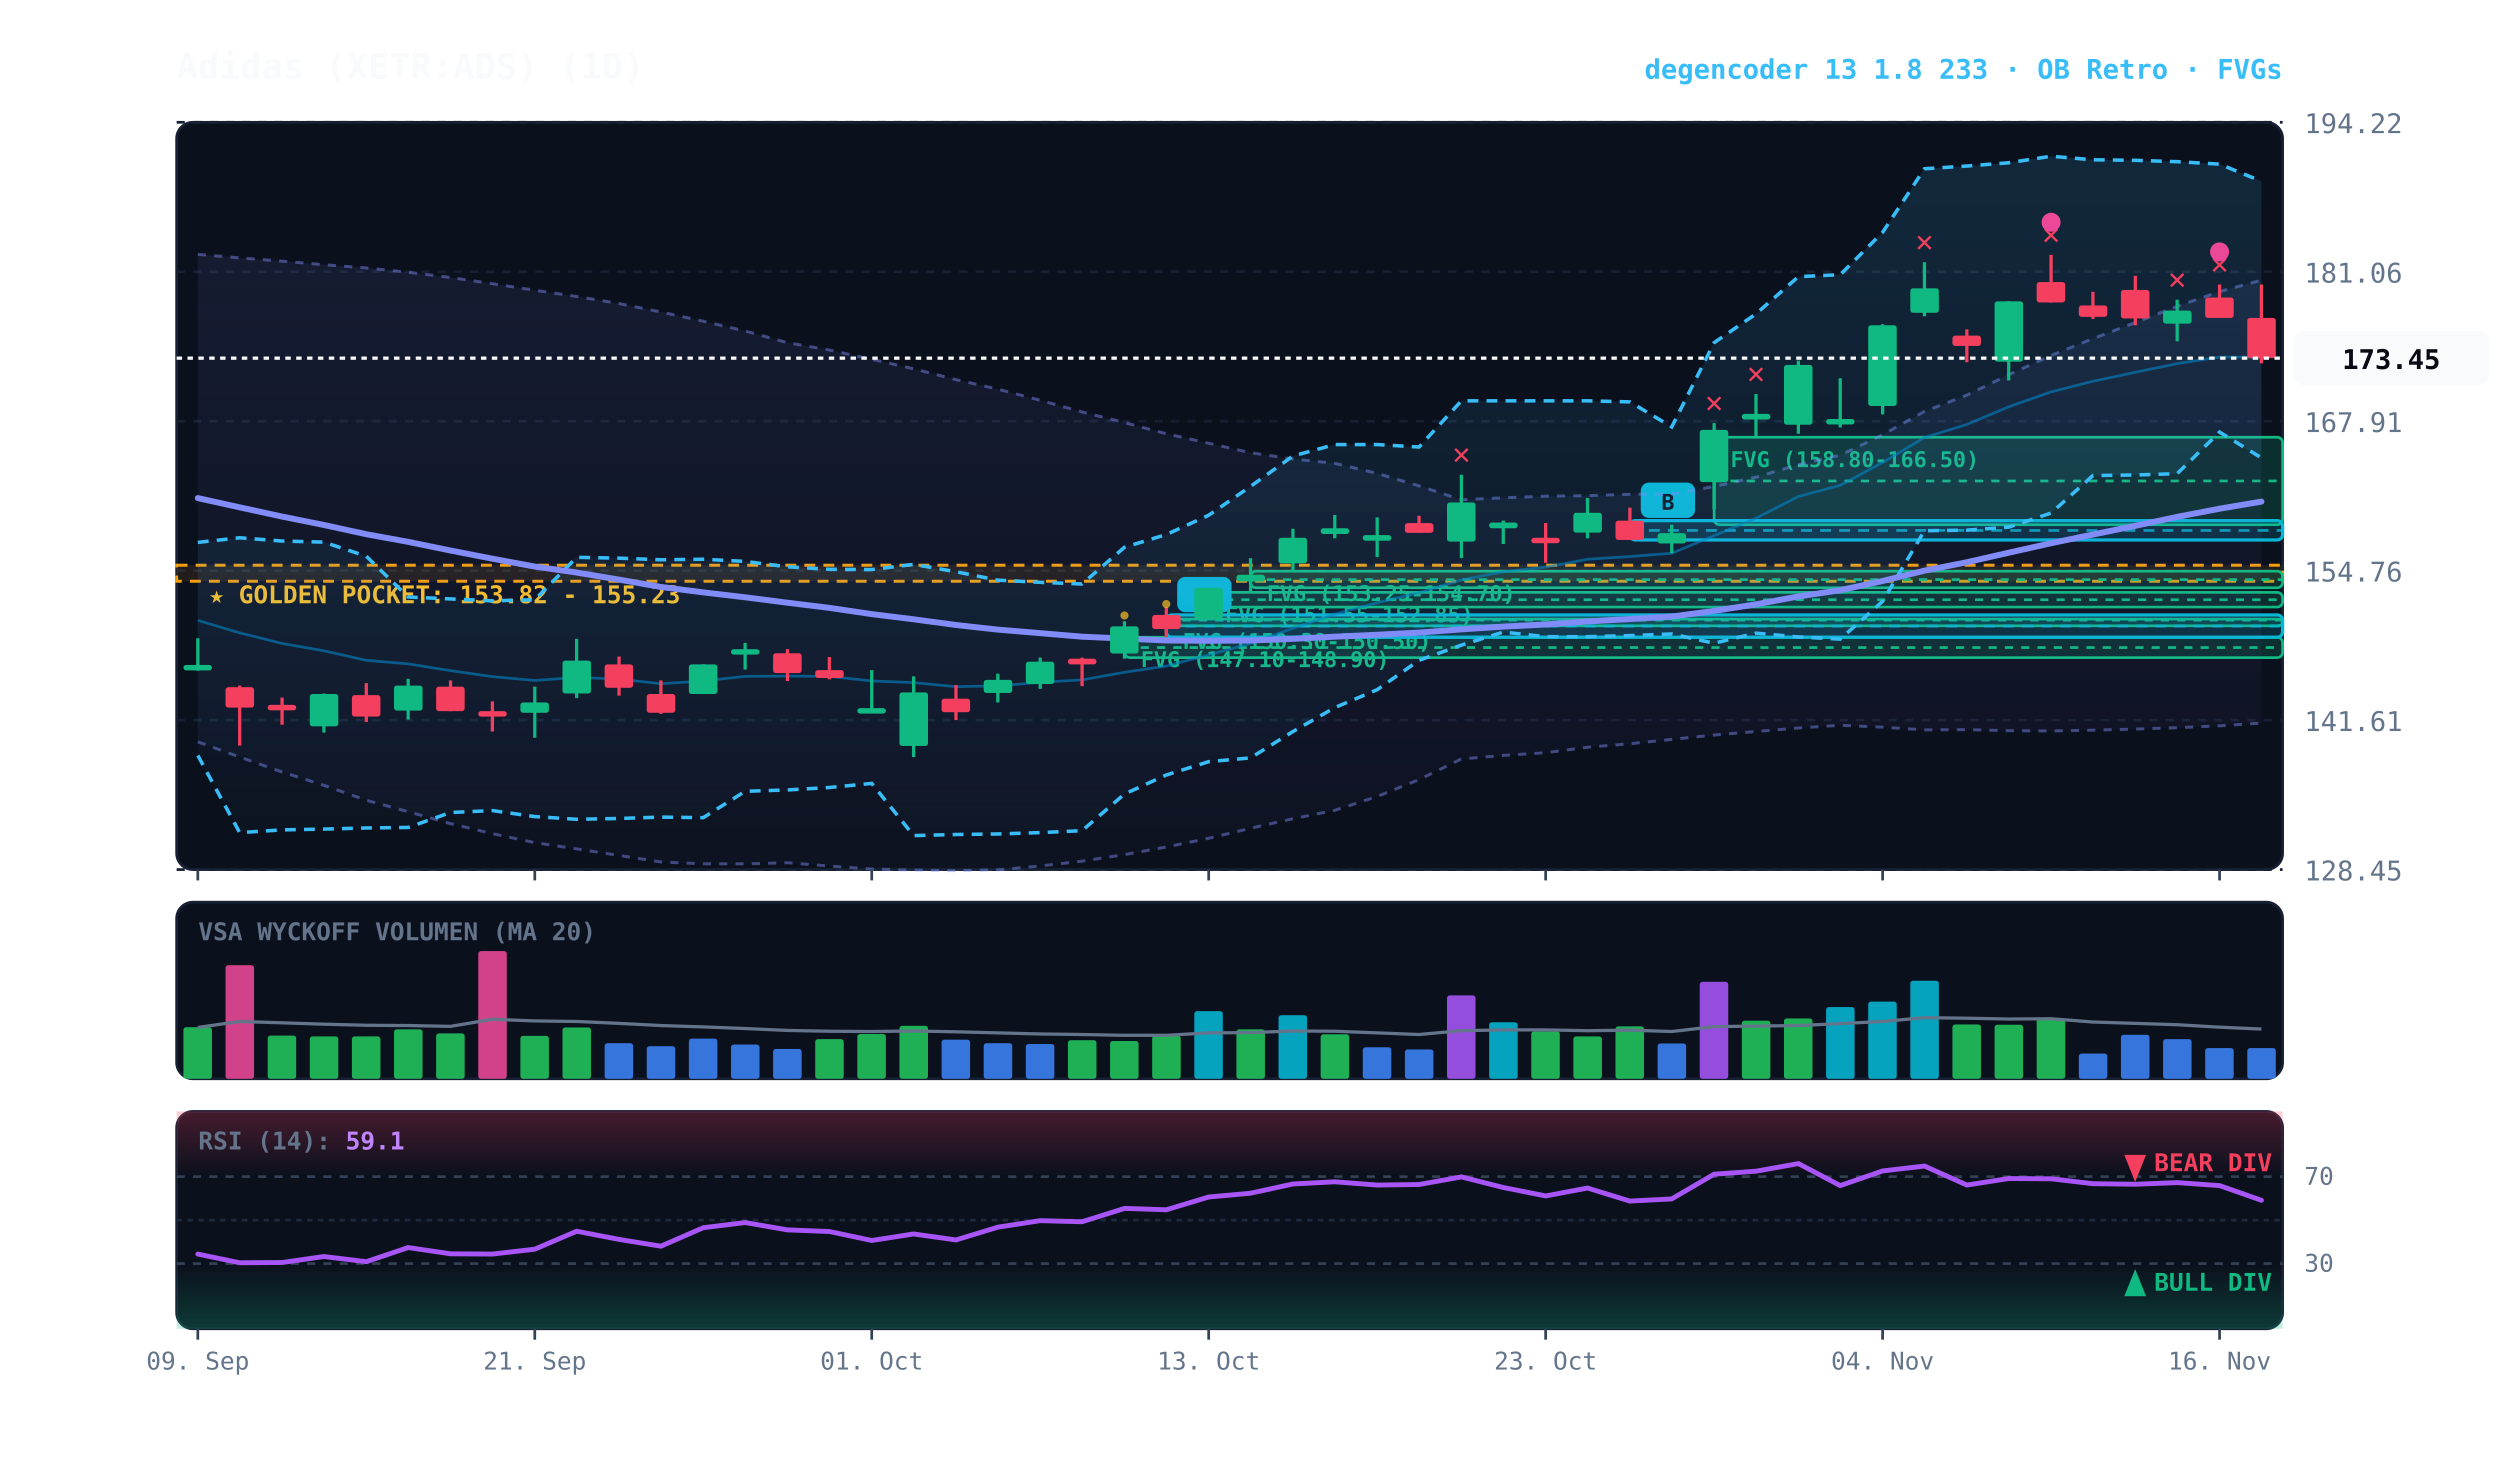
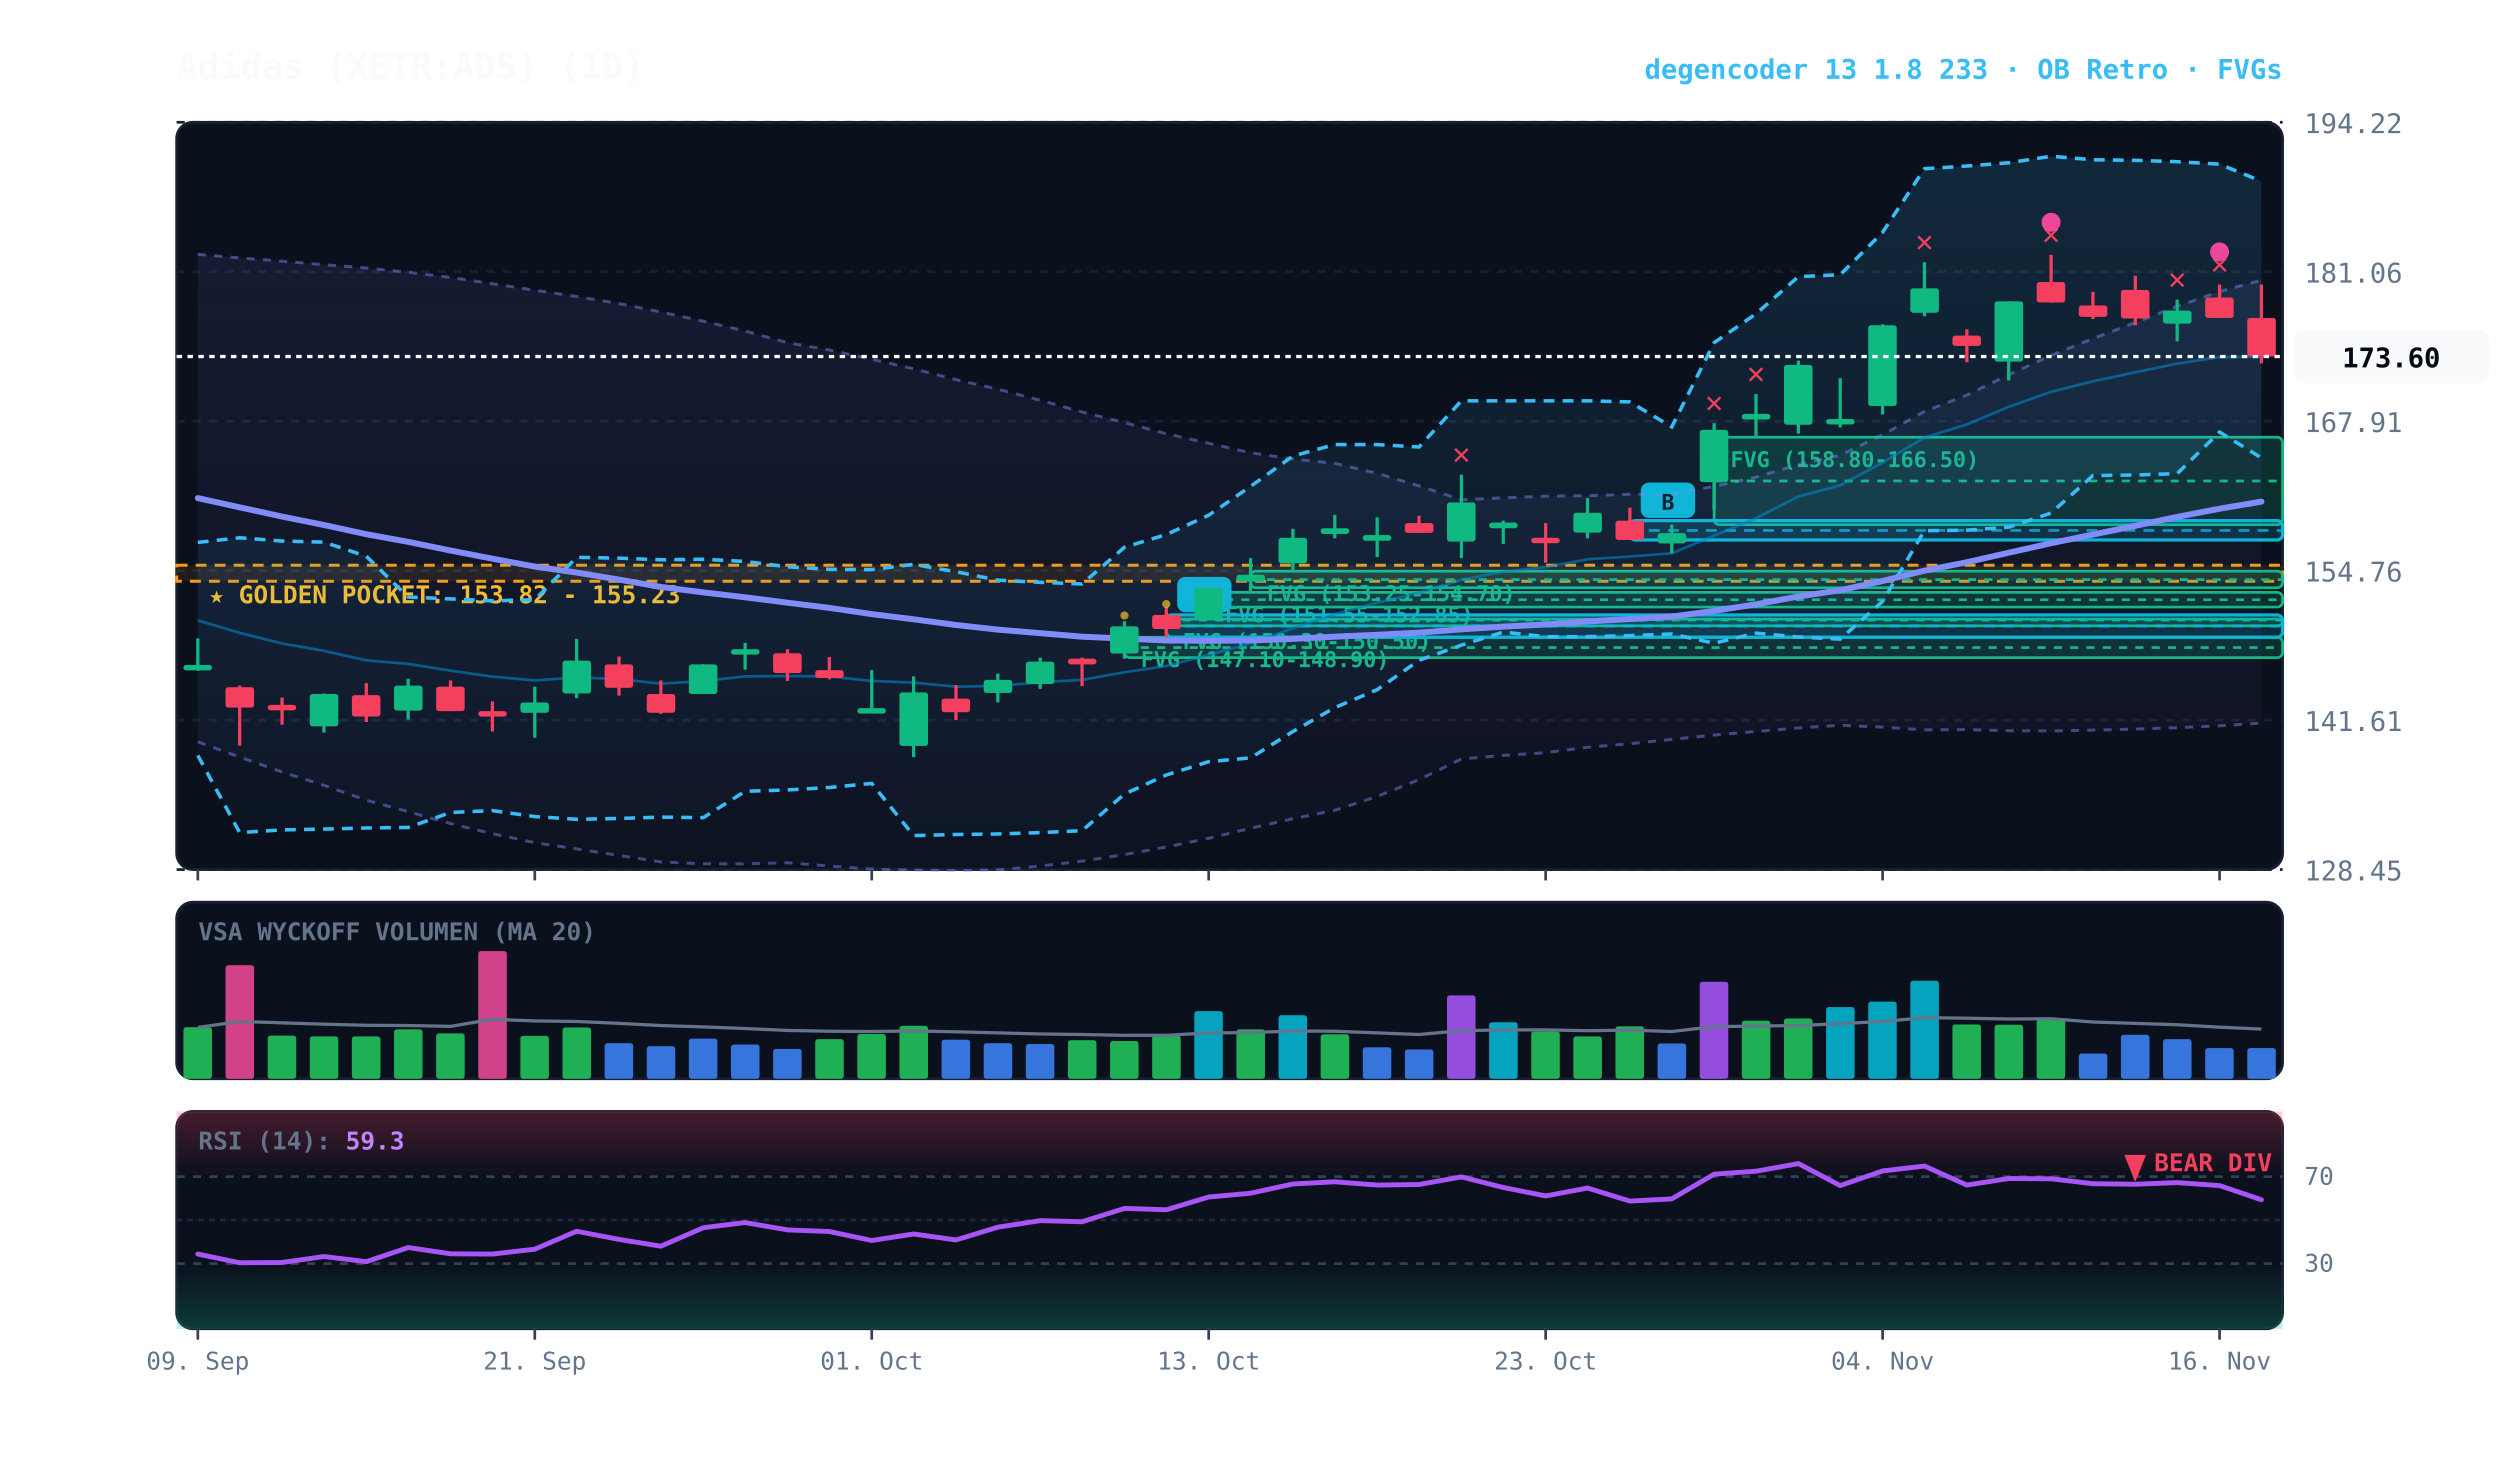
<svg xmlns="http://www.w3.org/2000/svg" viewBox="0 0 920 540" width="100%" height="100%" style="background:#070a13; font-family:'JetBrains Mono', monospace;">
  <defs>
    <linearGradient id="cloud-grad" x1="0%" y1="0%" x2="0%" y2="100%">
      <stop offset="0%" stop-color="#38bdf8" stop-opacity="0.14" />
      <stop offset="100%" stop-color="#38bdf8" stop-opacity="0.02" />
    </linearGradient>
    <linearGradient id="rfe-cloud" x1="0%" y1="0%" x2="0%" y2="100%">
      <stop offset="0%" stop-color="#818cf8" stop-opacity="0.09" />
      <stop offset="100%" stop-color="#818cf8" stop-opacity="0.02" />
    </linearGradient>
    <linearGradient id="rsi-overbought" x1="0%" y1="0%" x2="0%" y2="100%">
      <stop offset="0%" stop-color="#f43f5e" stop-opacity="0.25" />
      <stop offset="100%" stop-color="#f43f5e" stop-opacity="0.0" />
    </linearGradient>
    <linearGradient id="rsi-oversold" x1="0%" y1="0%" x2="0%" y2="100%">
      <stop offset="0%" stop-color="#10b981" stop-opacity="0.0" />
      <stop offset="100%" stop-color="#10b981" stop-opacity="0.25" />
    </linearGradient>
  </defs>
  <rect x="65" y="45" width="775" height="275" fill="#0b101d" rx="6" stroke="#172033" stroke-width="1" />
  <rect x="65" y="332" width="775" height="65" fill="#0b101d" rx="6" stroke="#172033" stroke-width="1" />
  <rect x="65" y="409" width="775" height="80" fill="#0b101d" rx="6" stroke="#172033" stroke-width="1" />
  <line x1="65" y1="320.0" x2="840" y2="320.0" stroke="#172033" stroke-dasharray="3,3" stroke-width="1" />
  <text x="848" y="324.0" fill="#64748b" font-size="10" text-anchor="start">128.45</text>
  <line x1="65" y1="265.0" x2="840" y2="265.0" stroke="#172033" stroke-dasharray="3,3" stroke-width="1" />
  <text x="848" y="269.0" fill="#64748b" font-size="10" text-anchor="start">141.61</text>
  <line x1="65" y1="210.0" x2="840" y2="210.0" stroke="#172033" stroke-dasharray="3,3" stroke-width="1" />
  <text x="848" y="214.0" fill="#64748b" font-size="10" text-anchor="start">154.76</text>
  <line x1="65" y1="155.0" x2="840" y2="155.0" stroke="#172033" stroke-dasharray="3,3" stroke-width="1" />
  <text x="848" y="159.0" fill="#64748b" font-size="10" text-anchor="start">167.91</text>
  <line x1="65" y1="100.0" x2="840" y2="100.0" stroke="#172033" stroke-dasharray="3,3" stroke-width="1" />
  <text x="848" y="104.0" fill="#64748b" font-size="10" text-anchor="start">181.06</text>
  <line x1="65" y1="45.0" x2="840" y2="45.0" stroke="#172033" stroke-dasharray="3,3" stroke-width="1" />
  <text x="848" y="49.0" fill="#64748b" font-size="10" text-anchor="start">194.22</text>
  <rect x="65" y="208.0" width="775" height="5.9" fill="rgba(245, 158, 11, 0.10)" stroke="#f59e0b" stroke-dasharray="4,3" stroke-width="1.1" />
  <text x="77" y="222.0" fill="#fbbf24" font-size="9" font-weight="bold">★ GOLDEN POCKET: 153.82 - 155.23</text>
  <rect x="630.8" y="160.9" width="209.2" height="32.2" fill="rgba(16, 185, 129, 0.18)" stroke="#10b981" stroke-width="1" rx="2" />
  <line x1="630.8" y1="177.0" x2="840" y2="177.0" stroke="#10b981" stroke-dasharray="3,3" stroke-width="1" />
  <text x="636.8" y="171.9" fill="#10b981" font-size="8" font-weight="bold">FVG (158.80-166.50)</text>
  <rect x="460.2" y="210.2" width="379.8" height="6.1" fill="rgba(16, 185, 129, 0.18)" stroke="#10b981" stroke-width="1" rx="2" />
  <line x1="460.2" y1="213.3" x2="840" y2="213.3" stroke="#10b981" stroke-dasharray="3,3" stroke-width="1" />
  <text x="466.2" y="221.2" fill="#10b981" font-size="8" font-weight="bold">FVG (153.25-154.70)</text>
  <rect x="444.8" y="218.0" width="395.2" height="5.4" fill="rgba(16, 185, 129, 0.18)" stroke="#10b981" stroke-width="1" rx="2" />
  <line x1="444.8" y1="220.7" x2="840" y2="220.7" stroke="#10b981" stroke-dasharray="3,3" stroke-width="1" />
  <text x="450.8" y="229.0" fill="#10b981" font-size="8" font-weight="bold">FVG (151.55-152.85)</text>
  <rect x="429.2" y="227.8" width="410.8" height="2.5" fill="rgba(16, 185, 129, 0.18)" stroke="#10b981" stroke-width="1" rx="2" />
  <line x1="429.2" y1="228.2" x2="840" y2="228.2" stroke="#10b981" stroke-dasharray="3,3" stroke-width="1" />
  <text x="435.2" y="238.8" fill="#10b981" font-size="8" font-weight="bold">FVG (150.30-150.50)</text>
  <rect x="413.8" y="234.5" width="426.2" height="7.5" fill="rgba(16, 185, 129, 0.18)" stroke="#10b981" stroke-width="1" rx="2" />
  <line x1="413.8" y1="238.3" x2="840" y2="238.3" stroke="#10b981" stroke-dasharray="3,3" stroke-width="1" />
  <text x="419.8" y="245.5" fill="#10b981" font-size="8" font-weight="bold">FVG (147.10-148.90)</text>
  <rect x="599.8" y="191.6" width="240.2" height="7.1" fill="rgba(6, 182, 212, 0.18)" stroke="#06b6d4" stroke-width="1.2" rx="2" />
  <line x1="599.8" y1="195.2" x2="840" y2="195.2" stroke="#06b6d4" stroke-dasharray="4,3" stroke-width="1.0" opacity="0.8" />
  <rect x="603.8" y="177.6" width="20" height="13" fill="#06b6d4" rx="3" />
  <text x="613.8" y="187.6" fill="#070a13" font-size="8" font-weight="bold" text-anchor="middle">B</text>
  <rect x="429.2" y="226.3" width="410.8" height="8.2" fill="rgba(6, 182, 212, 0.18)" stroke="#06b6d4" stroke-width="1.2" rx="2" />
  <line x1="429.2" y1="230.4" x2="840" y2="230.4" stroke="#06b6d4" stroke-dasharray="4,3" stroke-width="1.0" opacity="0.8" />
  <rect x="433.2" y="212.3" width="20" height="13" fill="#06b6d4" rx="3" />
  <text x="443.2" y="222.3" fill="#070a13" font-size="8" font-weight="bold" text-anchor="middle">B</text>
  <polygon points="72.8,93.6 88.2,94.9 103.8,96.1 119.2,97.4 134.8,98.6 150.2,100.2 165.8,102.1 181.2,104.4 196.8,106.8 212.2,109.1 227.8,111.7 243.2,114.8 258.8,118.2 274.2,121.8 289.8,126.1 305.2,128.8 320.8,132.2 336.2,135.7 351.8,139.7 367.2,143.2 382.8,147.3 398.2,151.6 413.8,155.5 429.2,159.6 444.8,163.1 460.2,166.6 475.8,168.9 491.2,170.5 506.8,174.2 522.2,178.8 537.8,183.9 553.2,183.2 568.8,182.6 584.2,182.4 599.8,181.9 615.2,181.8 630.8,179.0 646.2,175.6 661.8,171.0 677.2,167.5 692.8,160.0 708.2,151.4 723.8,145.4 739.2,137.9 754.8,130.8 770.2,124.6 785.8,118.7 801.2,112.7 816.8,107.3 832.2,103.1 832.2,266.1 816.8,267.1 801.2,267.8 785.8,268.3 770.2,268.7 754.8,269.0 739.2,268.9 723.8,268.5 708.2,268.6 692.8,267.6 677.2,266.9 661.8,267.9 646.2,269.2 630.8,270.5 615.2,272.1 599.8,273.7 584.2,275.0 568.8,277.0 553.2,278.0 537.8,279.3 522.2,286.9 506.8,293.1 491.2,298.2 475.8,301.3 460.2,304.8 444.8,308.5 429.2,311.7 413.8,314.5 398.2,316.9 382.8,318.7 367.2,320.1 351.8,320.4 336.2,320.2 320.8,319.8 305.2,318.7 289.8,317.5 274.2,317.9 258.8,317.9 243.2,317.2 227.8,314.8 212.2,312.4 196.8,310.1 181.2,306.8 165.8,303.1 150.2,298.7 134.8,294.5 119.2,289.0 103.8,284.1 88.2,278.6 72.8,273.0" fill="url(#rfe-cloud)" />
  <polyline points="72.8,93.6 88.2,94.9 103.8,96.1 119.2,97.4 134.8,98.6 150.2,100.2 165.8,102.1 181.2,104.4 196.8,106.8 212.2,109.1 227.8,111.7 243.2,114.8 258.8,118.2 274.2,121.8 289.8,126.1 305.2,128.8 320.8,132.2 336.2,135.7 351.8,139.7 367.2,143.2 382.8,147.3 398.2,151.6 413.8,155.5 429.2,159.6 444.8,163.1 460.2,166.6 475.8,168.9 491.2,170.5 506.8,174.2 522.2,178.8 537.8,183.9 553.2,183.2 568.8,182.6 584.2,182.4 599.8,181.9 615.2,181.8 630.8,179.0 646.2,175.6 661.8,171.0 677.2,167.5 692.8,160.0 708.2,151.4 723.8,145.4 739.2,137.9 754.8,130.8 770.2,124.6 785.8,118.7 801.2,112.7 816.8,107.3 832.2,103.1" fill="none" stroke="#818cf8" stroke-width="1.1" stroke-opacity="0.45" stroke-dasharray="3,3" />
  <polyline points="72.8,273.0 88.2,278.6 103.8,284.1 119.2,289.0 134.8,294.5 150.2,298.7 165.8,303.1 181.2,306.8 196.8,310.1 212.2,312.4 227.8,314.8 243.2,317.2 258.8,317.9 274.2,317.9 289.8,317.5 305.2,318.7 320.8,319.8 336.2,320.2 351.8,320.4 367.2,320.1 382.8,318.7 398.2,316.9 413.8,314.5 429.2,311.7 444.8,308.5 460.2,304.8 475.8,301.3 491.2,298.2 506.8,293.1 522.2,286.9 537.8,279.3 553.2,278.0 568.8,277.0 584.2,275.0 599.8,273.7 615.2,272.1 630.8,270.5 646.2,269.2 661.8,267.9 677.2,266.9 692.8,267.6 708.2,268.6 723.8,268.5 739.2,268.9 754.8,269.0 770.2,268.7 785.8,268.3 801.2,267.8 816.8,267.1 832.2,266.1" fill="none" stroke="#818cf8" stroke-width="1.1" stroke-opacity="0.45" stroke-dasharray="3,3" />
  <polygon points="72.8,199.6 88.2,197.9 103.8,199.1 119.2,199.5 134.8,204.7 150.2,219.7 165.8,220.4 181.2,221.1 196.8,220.7 212.2,205.1 227.8,205.4 243.2,206.0 258.8,205.8 274.2,206.6 289.8,208.6 305.2,209.5 320.8,209.6 336.2,207.7 351.8,210.4 367.2,213.5 382.8,214.3 398.2,214.9 413.8,201.4 429.2,196.7 444.8,189.6 460.2,179.0 475.8,167.8 491.2,163.6 506.8,163.6 522.2,164.5 537.8,147.5 553.2,147.5 568.8,147.5 584.2,147.5 599.8,147.9 615.2,157.1 630.8,126.1 646.2,115.5 661.8,101.8 677.2,101.1 692.8,85.5 708.2,62.1 723.8,61.1 739.2,59.9 754.8,57.5 770.2,58.8 785.8,59.0 801.2,59.5 816.8,60.4 832.2,66.7 832.2,168.5 816.8,159.0 801.2,174.3 785.8,174.8 770.2,175.0 754.8,188.8 739.2,194.0 723.8,195.1 708.2,195.3 692.8,221.3 677.2,235.2 661.8,234.4 646.2,233.0 630.8,236.7 615.2,233.3 599.8,233.9 584.2,234.3 568.8,234.3 553.2,232.6 537.8,237.4 522.2,243.0 506.8,253.8 491.2,260.4 475.8,269.2 460.2,278.9 444.8,280.3 429.2,285.2 413.8,292.2 398.2,305.7 382.8,306.4 367.2,306.9 351.8,307.1 336.2,307.5 320.8,288.3 305.2,289.8 289.8,290.7 274.2,291.2 258.8,300.9 243.2,300.7 227.8,301.2 212.2,301.5 196.8,300.5 181.2,298.3 165.8,299.0 150.2,304.5 134.8,304.7 119.2,305.1 103.8,305.4 88.2,306.4 72.8,278.0" fill="url(#cloud-grad)" />
  <polyline points="72.8,199.6 88.2,197.9 103.8,199.1 119.2,199.5 134.8,204.7 150.2,219.7 165.8,220.4 181.2,221.1 196.8,220.7 212.2,205.1 227.8,205.4 243.2,206.0 258.8,205.8 274.2,206.6 289.8,208.6 305.2,209.5 320.8,209.6 336.2,207.7 351.8,210.4 367.2,213.5 382.8,214.3 398.2,214.9 413.8,201.4 429.2,196.7 444.8,189.6 460.2,179.0 475.8,167.8 491.2,163.6 506.8,163.6 522.2,164.5 537.8,147.5 553.2,147.5 568.8,147.5 584.2,147.5 599.8,147.9 615.2,157.1 630.8,126.1 646.2,115.5 661.8,101.8 677.2,101.1 692.8,85.5 708.2,62.1 723.8,61.1 739.2,59.9 754.8,57.5 770.2,58.8 785.8,59.0 801.2,59.5 816.8,60.4 832.2,66.7" fill="none" stroke="#38bdf8" stroke-width="1.3" stroke-dasharray="4,3" />
  <polyline points="72.8,278.0 88.2,306.4 103.8,305.4 119.2,305.1 134.8,304.7 150.2,304.5 165.8,299.0 181.2,298.3 196.8,300.5 212.2,301.5 227.8,301.2 243.2,300.7 258.8,300.9 274.2,291.2 289.8,290.7 305.2,289.8 320.8,288.3 336.2,307.5 351.8,307.1 367.2,306.9 382.8,306.4 398.2,305.7 413.8,292.2 429.2,285.2 444.8,280.3 460.2,278.9 475.8,269.2 491.2,260.4 506.8,253.8 522.2,243.0 537.8,237.4 553.2,232.6 568.8,234.3 584.2,234.3 599.8,233.9 615.2,233.3 630.8,236.7 646.2,233.0 661.8,234.4 677.2,235.2 692.8,221.3 708.2,195.3 723.8,195.1 739.2,194.0 754.8,188.8 770.2,175.0 785.8,174.8 801.2,174.3 816.8,159.0 832.2,168.5" fill="none" stroke="#38bdf8" stroke-width="1.3" stroke-dasharray="4,3" />
-   <polyline points="72.8,228.3 88.2,232.9 103.8,236.8 119.2,239.5 134.8,243.0 150.2,244.3 165.8,246.8 181.2,249.0 196.8,250.4 212.2,249.3 227.8,249.9 243.2,251.6 258.8,250.6 274.2,248.9 289.8,248.8 305.2,248.9 320.8,250.6 336.2,251.2 351.8,252.7 367.2,252.4 382.8,251.1 398.2,250.2 413.8,247.4 429.2,245.1 444.8,241.0 460.2,236.8 475.8,231.2 491.2,226.0 506.8,221.8 522.2,218.1 537.8,213.4 553.2,210.4 568.8,208.7 584.2,205.8 599.8,204.8 615.2,203.6 630.8,197.1 646.2,190.7 661.8,182.7 677.2,178.6 692.8,170.2 708.2,161.0 723.8,156.2 739.2,149.7 754.8,144.2 770.2,140.3 785.8,137.0 801.2,133.8 816.8,131.4 832.2,131.4" fill="none" stroke="#0284c7" stroke-width="1.0" stroke-opacity="0.6" />
+   <polyline points="72.8,228.3 88.2,232.9 103.8,236.8 119.2,239.5 134.8,243.0 150.2,244.3 165.8,246.8 181.2,249.0 196.8,250.4 212.2,249.3 227.8,249.9 243.2,251.6 258.8,250.6 274.2,248.9 289.8,248.8 305.2,248.9 320.8,250.6 336.2,251.2 351.8,252.7 367.2,252.4 382.8,251.1 398.2,250.2 413.8,247.4 429.2,245.1 444.8,241.0 460.2,236.8 475.8,231.2 491.2,226.0 506.8,221.8 522.2,218.1 537.8,213.4 553.2,210.4 568.8,208.7 584.2,205.8 599.8,204.8 615.2,203.6 630.8,197.1 646.2,190.7 661.8,182.7 677.2,178.6 692.8,170.2 708.2,161.0 723.8,156.2 739.2,149.7 754.8,144.2 770.2,140.3 785.8,137.0 801.2,133.8 816.8,131.4 832.2,131.3" fill="none" stroke="#0284c7" stroke-width="1.0" stroke-opacity="0.6" />
  <polyline points="72.8,183.3 88.2,186.7 103.8,190.1 119.2,193.2 134.8,196.6 150.2,199.4 165.8,202.6 181.2,205.6 196.8,208.5 212.2,210.7 227.8,213.3 243.2,216.0 258.8,218.0 274.2,219.8 289.8,221.8 305.2,223.7 320.8,226.0 336.2,227.9 351.8,230.0 367.2,231.7 382.8,233.0 398.2,234.3 413.8,235.0 429.2,235.7 444.8,235.8 460.2,235.7 475.8,235.1 491.2,234.3 506.8,233.6 522.2,232.8 537.8,231.6 553.2,230.6 568.8,229.8 584.2,228.7 599.8,227.8 615.2,226.9 630.8,224.8 646.2,222.4 661.8,219.5 677.2,217.2 692.8,213.8 708.2,210.0 723.8,206.9 739.2,203.4 754.8,199.9 770.2,196.7 785.8,193.5 801.2,190.2 816.8,187.2 832.2,184.6" fill="none" stroke="#818cf8" stroke-width="2.2" stroke-linecap="round" />
  <line x1="72.8" y1="234.9" x2="72.8" y2="246.8" stroke="#10b981" stroke-width="1.2" />
  <rect x="67.5" y="244.7" width="10.5" height="2.0" fill="#10b981" rx="1" />
  <line x1="88.2" y1="252.3" x2="88.2" y2="274.4" stroke="#f43f5e" stroke-width="1.2" />
  <rect x="83.0" y="252.9" width="10.5" height="7.5" fill="#f43f5e" rx="1" />
  <line x1="103.8" y1="256.7" x2="103.8" y2="266.7" stroke="#f43f5e" stroke-width="1.2" />
  <rect x="98.5" y="259.4" width="10.5" height="2.0" fill="#f43f5e" rx="1" />
  <line x1="119.2" y1="255.2" x2="119.2" y2="269.6" stroke="#10b981" stroke-width="1.2" />
  <rect x="114.0" y="255.4" width="10.5" height="11.9" fill="#10b981" rx="1" />
  <line x1="134.8" y1="251.4" x2="134.8" y2="265.7" stroke="#f43f5e" stroke-width="1.2" />
  <rect x="129.5" y="255.8" width="10.5" height="7.9" fill="#f43f5e" rx="1" />
  <line x1="150.2" y1="249.8" x2="150.2" y2="264.8" stroke="#10b981" stroke-width="1.2" />
  <rect x="145.0" y="252.3" width="10.5" height="9.2" fill="#10b981" rx="1" />
  <line x1="165.8" y1="250.4" x2="165.8" y2="261.7" stroke="#f43f5e" stroke-width="1.2" />
  <rect x="160.5" y="252.7" width="10.5" height="9.0" fill="#f43f5e" rx="1" />
  <line x1="181.2" y1="258.1" x2="181.2" y2="269.2" stroke="#f43f5e" stroke-width="1.2" />
  <rect x="176.0" y="261.7" width="10.5" height="2.0" fill="#f43f5e" rx="1" />
  <line x1="196.8" y1="252.7" x2="196.8" y2="271.5" stroke="#10b981" stroke-width="1.2" />
  <rect x="191.5" y="258.5" width="10.5" height="3.8" fill="#10b981" rx="1" />
  <line x1="212.2" y1="235.1" x2="212.2" y2="256.9" stroke="#10b981" stroke-width="1.2" />
  <rect x="207.0" y="243.1" width="10.5" height="12.1" fill="#10b981" rx="1" />
  <line x1="227.8" y1="241.6" x2="227.8" y2="256.0" stroke="#f43f5e" stroke-width="1.2" />
  <rect x="222.5" y="244.5" width="10.5" height="8.6" fill="#f43f5e" rx="1" />
  <line x1="243.2" y1="250.4" x2="243.2" y2="262.7" stroke="#f43f5e" stroke-width="1.2" />
  <rect x="238.0" y="255.4" width="10.5" height="6.9" fill="#f43f5e" rx="1" />
  <line x1="258.8" y1="244.5" x2="258.8" y2="255.4" stroke="#10b981" stroke-width="1.2" />
  <rect x="253.5" y="244.5" width="10.5" height="10.9" fill="#10b981" rx="1" />
  <line x1="274.2" y1="236.6" x2="274.2" y2="246.4" stroke="#10b981" stroke-width="1.2" />
  <rect x="269.0" y="238.9" width="10.5" height="2.0" fill="#10b981" rx="1" />
  <line x1="289.8" y1="238.9" x2="289.8" y2="250.6" stroke="#f43f5e" stroke-width="1.2" />
  <rect x="284.5" y="240.4" width="10.5" height="7.3" fill="#f43f5e" rx="1" />
  <line x1="305.2" y1="241.8" x2="305.2" y2="250.0" stroke="#f43f5e" stroke-width="1.2" />
  <rect x="300.0" y="246.6" width="10.5" height="2.9" fill="#f43f5e" rx="1" />
  <line x1="320.8" y1="246.6" x2="320.8" y2="261.3" stroke="#10b981" stroke-width="1.2" />
  <rect x="315.5" y="260.6" width="10.5" height="2.0" fill="#10b981" rx="1" />
  <line x1="336.2" y1="248.9" x2="336.2" y2="278.6" stroke="#10b981" stroke-width="1.2" />
  <rect x="331.0" y="254.8" width="10.5" height="19.7" fill="#10b981" rx="1" />
  <line x1="351.8" y1="252.1" x2="351.8" y2="265.0" stroke="#f43f5e" stroke-width="1.2" />
  <rect x="346.5" y="257.1" width="10.5" height="5.0" fill="#f43f5e" rx="1" />
  <line x1="367.2" y1="247.9" x2="367.2" y2="258.5" stroke="#10b981" stroke-width="1.2" />
  <rect x="362.0" y="250.2" width="10.5" height="4.8" fill="#10b981" rx="1" />
  <line x1="382.8" y1="242.0" x2="382.8" y2="253.5" stroke="#10b981" stroke-width="1.2" />
  <rect x="377.5" y="243.5" width="10.5" height="8.2" fill="#10b981" rx="1" />
  <line x1="398.2" y1="242.0" x2="398.2" y2="252.5" stroke="#f43f5e" stroke-width="1.2" />
  <rect x="393.0" y="242.4" width="10.5" height="2.1" fill="#f43f5e" rx="1" />
  <line x1="413.8" y1="228.6" x2="413.8" y2="242.4" stroke="#10b981" stroke-width="1.2" />
  <rect x="408.5" y="230.5" width="10.5" height="10.0" fill="#10b981" rx="1" />
  <circle cx="413.8" cy="226.5" r="1.5" fill="#fbbf24" opacity="0.7" />
  <line x1="429.2" y1="223.4" x2="429.2" y2="234.5" stroke="#f43f5e" stroke-width="1.2" />
  <rect x="424.0" y="226.3" width="10.5" height="5.2" fill="#f43f5e" rx="1" />
  <circle cx="429.2" cy="222.3" r="1.5" fill="#fbbf24" opacity="0.7" />
  <line x1="444.8" y1="216.3" x2="444.8" y2="227.8" stroke="#10b981" stroke-width="1.2" />
  <rect x="439.5" y="216.3" width="10.5" height="11.5" fill="#10b981" rx="1" />
  <line x1="460.2" y1="205.4" x2="460.2" y2="218.0" stroke="#10b981" stroke-width="1.2" />
  <rect x="455.0" y="211.5" width="10.5" height="2.5" fill="#10b981" rx="1" />
  <line x1="475.8" y1="194.6" x2="475.8" y2="210.2" stroke="#10b981" stroke-width="1.2" />
  <rect x="470.5" y="197.9" width="10.5" height="9.4" fill="#10b981" rx="1" />
  <line x1="491.2" y1="189.5" x2="491.2" y2="198.1" stroke="#10b981" stroke-width="1.2" />
  <rect x="486.0" y="194.4" width="10.5" height="2.1" fill="#10b981" rx="1" />
  <line x1="506.8" y1="190.4" x2="506.8" y2="205.0" stroke="#10b981" stroke-width="1.2" />
  <rect x="501.5" y="196.9" width="10.5" height="2.1" fill="#10b981" rx="1" />
  <line x1="522.2" y1="189.8" x2="522.2" y2="196.0" stroke="#f43f5e" stroke-width="1.2" />
  <rect x="517.0" y="192.5" width="10.5" height="3.6" fill="#f43f5e" rx="1" />
  <line x1="537.8" y1="174.7" x2="537.8" y2="205.4" stroke="#10b981" stroke-width="1.2" />
  <rect x="532.5" y="184.9" width="10.5" height="14.4" fill="#10b981" rx="1" />
  <text x="537.8" y="170.7" fill="#f43f5e" font-size="11" font-weight="bold" text-anchor="middle">✕</text>
  <line x1="553.2" y1="191.6" x2="553.2" y2="200.2" stroke="#10b981" stroke-width="1.2" />
  <rect x="548.0" y="192.3" width="10.5" height="2.1" fill="#10b981" rx="1" />
  <line x1="568.8" y1="192.5" x2="568.8" y2="207.1" stroke="#f43f5e" stroke-width="1.2" />
  <rect x="563.5" y="197.9" width="10.5" height="2.0" fill="#f43f5e" rx="1" />
  <line x1="584.2" y1="183.3" x2="584.2" y2="198.1" stroke="#10b981" stroke-width="1.2" />
  <rect x="579.0" y="188.7" width="10.5" height="7.3" fill="#10b981" rx="1" />
  <line x1="599.8" y1="186.8" x2="599.8" y2="198.7" stroke="#f43f5e" stroke-width="1.2" />
  <rect x="594.5" y="191.6" width="10.5" height="7.1" fill="#f43f5e" rx="1" />
  <line x1="615.2" y1="193.1" x2="615.2" y2="203.6" stroke="#10b981" stroke-width="1.2" />
  <rect x="610.0" y="196.2" width="10.5" height="3.8" fill="#10b981" rx="1" />
  <line x1="630.8" y1="155.7" x2="630.8" y2="187.5" stroke="#10b981" stroke-width="1.2" />
  <rect x="625.5" y="158.2" width="10.5" height="19.2" fill="#10b981" rx="1" />
  <text x="630.8" y="151.7" fill="#f43f5e" font-size="11" font-weight="bold" text-anchor="middle">✕</text>
  <line x1="646.2" y1="145.0" x2="646.2" y2="160.9" stroke="#10b981" stroke-width="1.2" />
  <rect x="641.0" y="152.3" width="10.5" height="2.1" fill="#10b981" rx="1" />
  <text x="646.2" y="141.0" fill="#f43f5e" font-size="11" font-weight="bold" text-anchor="middle">✕</text>
  <line x1="661.8" y1="132.7" x2="661.8" y2="159.6" stroke="#10b981" stroke-width="1.2" />
  <rect x="656.5" y="134.3" width="10.5" height="22.0" fill="#10b981" rx="1" />
  <line x1="677.2" y1="139.2" x2="677.2" y2="157.3" stroke="#10b981" stroke-width="1.2" />
  <rect x="672.0" y="154.2" width="10.5" height="2.0" fill="#10b981" rx="1" />
  <line x1="692.8" y1="119.3" x2="692.8" y2="152.5" stroke="#10b981" stroke-width="1.2" />
  <rect x="687.5" y="119.7" width="10.5" height="29.7" fill="#10b981" rx="1" />
  <line x1="708.2" y1="96.5" x2="708.2" y2="116.4" stroke="#10b981" stroke-width="1.2" />
  <rect x="703.0" y="106.1" width="10.5" height="9.0" fill="#10b981" rx="1" />
  <text x="708.2" y="92.5" fill="#f43f5e" font-size="11" font-weight="bold" text-anchor="middle">✕</text>
  <line x1="723.8" y1="121.2" x2="723.8" y2="133.3" stroke="#f43f5e" stroke-width="1.2" />
  <rect x="718.5" y="123.5" width="10.5" height="3.8" fill="#f43f5e" rx="1" />
  <line x1="739.2" y1="110.9" x2="739.2" y2="140.0" stroke="#10b981" stroke-width="1.2" />
  <rect x="734.0" y="110.9" width="10.5" height="22.2" fill="#10b981" rx="1" />
  <line x1="754.8" y1="93.8" x2="754.8" y2="111.3" stroke="#f43f5e" stroke-width="1.2" />
  <rect x="749.5" y="103.8" width="10.5" height="7.5" fill="#f43f5e" rx="1" />
  <text x="754.8" y="89.8" fill="#f43f5e" font-size="11" font-weight="bold" text-anchor="middle">✕</text>
  <circle cx="754.8" cy="81.8" r="3.5" fill="#ec4899" />
  <line x1="770.2" y1="107.4" x2="770.2" y2="117.4" stroke="#f43f5e" stroke-width="1.2" />
  <rect x="765.0" y="112.4" width="10.5" height="4.2" fill="#f43f5e" rx="1" />
  <line x1="785.8" y1="101.5" x2="785.8" y2="119.7" stroke="#f43f5e" stroke-width="1.2" />
  <rect x="780.5" y="106.7" width="10.5" height="10.5" fill="#f43f5e" rx="1" />
  <line x1="801.2" y1="110.3" x2="801.2" y2="125.6" stroke="#10b981" stroke-width="1.2" />
  <rect x="796.0" y="114.3" width="10.5" height="4.8" fill="#10b981" rx="1" />
  <text x="801.2" y="106.3" fill="#f43f5e" font-size="11" font-weight="bold" text-anchor="middle">✕</text>
  <line x1="816.8" y1="104.7" x2="816.8" y2="117.0" stroke="#f43f5e" stroke-width="1.2" />
  <rect x="811.5" y="109.5" width="10.5" height="7.5" fill="#f43f5e" rx="1" />
  <text x="816.8" y="100.7" fill="#f43f5e" font-size="11" font-weight="bold" text-anchor="middle">✕</text>
  <circle cx="816.8" cy="92.7" r="3.5" fill="#ec4899" />
  <line x1="832.2" y1="104.7" x2="832.2" y2="133.7" stroke="#f43f5e" stroke-width="1.2" />
-   <rect x="827.0" y="117.0" width="10.5" height="14.8" fill="#f43f5e" rx="1" />
-   <line x1="65" y1="131.8" x2="840" y2="131.8" stroke="#f8fafc" stroke-width="1.2" stroke-dasharray="2,2" />
-   <rect x="844" y="121.8" width="72" height="20" fill="#f8fafc" rx="4" />
-   <text x="880" y="135.8" fill="#070a13" font-size="10" font-weight="bold" text-anchor="middle">173.45</text>
+   <rect x="827.0" y="117.0" width="10.5" height="14.2" fill="#f43f5e" rx="1" />
+   <line x1="65" y1="131.2" x2="840" y2="131.2" stroke="#f8fafc" stroke-width="1.2" stroke-dasharray="2,2" />
+   <rect x="844" y="121.2" width="72" height="20" fill="#f8fafc" rx="4" />
+   <text x="880" y="135.2" fill="#070a13" font-size="10" font-weight="bold" text-anchor="middle">173.60</text>
  <text x="73" y="346" fill="#64748b" font-size="9" font-weight="bold">VSA WYCKOFF VOLUMEN (MA 20)</text>
  <rect x="67.5" y="378.0" width="10.5" height="19.0" fill="#22c55e" opacity="0.88" rx="1" />
  <rect x="83.0" y="355.2" width="10.5" height="41.8" fill="#ec4899" opacity="0.88" rx="1" />
  <rect x="98.5" y="381.1" width="10.5" height="15.9" fill="#22c55e" opacity="0.88" rx="1" />
  <rect x="114.0" y="381.4" width="10.5" height="15.6" fill="#22c55e" opacity="0.88" rx="1" />
  <rect x="129.5" y="381.4" width="10.5" height="15.6" fill="#22c55e" opacity="0.88" rx="1" />
  <rect x="145.0" y="378.8" width="10.5" height="18.2" fill="#22c55e" opacity="0.88" rx="1" />
  <rect x="160.5" y="380.3" width="10.5" height="16.7" fill="#22c55e" opacity="0.88" rx="1" />
  <rect x="176.0" y="350.0" width="10.5" height="47.0" fill="#ec4899" opacity="0.88" rx="1" />
  <rect x="191.5" y="381.2" width="10.5" height="15.8" fill="#22c55e" opacity="0.88" rx="1" />
  <rect x="207.0" y="378.1" width="10.5" height="18.9" fill="#22c55e" opacity="0.88" rx="1" />
  <rect x="222.5" y="383.9" width="10.5" height="13.1" fill="#3b82f6" opacity="0.88" rx="1" />
  <rect x="238.0" y="385.0" width="10.5" height="12.0" fill="#3b82f6" opacity="0.88" rx="1" />
  <rect x="253.5" y="382.2" width="10.5" height="14.8" fill="#3b82f6" opacity="0.88" rx="1" />
  <rect x="269.0" y="384.4" width="10.5" height="12.6" fill="#3b82f6" opacity="0.88" rx="1" />
  <rect x="284.5" y="386.0" width="10.5" height="11.0" fill="#3b82f6" opacity="0.88" rx="1" />
  <rect x="300.0" y="382.4" width="10.5" height="14.6" fill="#22c55e" opacity="0.88" rx="1" />
  <rect x="315.5" y="380.5" width="10.5" height="16.5" fill="#22c55e" opacity="0.88" rx="1" />
  <rect x="331.0" y="377.5" width="10.5" height="19.5" fill="#22c55e" opacity="0.88" rx="1" />
  <rect x="346.5" y="382.6" width="10.5" height="14.4" fill="#3b82f6" opacity="0.88" rx="1" />
  <rect x="362.0" y="383.9" width="10.5" height="13.1" fill="#3b82f6" opacity="0.88" rx="1" />
  <rect x="377.5" y="384.2" width="10.5" height="12.8" fill="#3b82f6" opacity="0.88" rx="1" />
  <rect x="393.0" y="382.8" width="10.5" height="14.2" fill="#22c55e" opacity="0.88" rx="1" />
  <rect x="408.5" y="383.1" width="10.5" height="13.9" fill="#22c55e" opacity="0.88" rx="1" />
  <rect x="424.0" y="381.1" width="10.5" height="15.9" fill="#22c55e" opacity="0.88" rx="1" />
  <rect x="439.5" y="372.1" width="10.5" height="24.9" fill="#06b6d4" opacity="0.88" rx="1" />
  <rect x="455.0" y="378.8" width="10.5" height="18.2" fill="#22c55e" opacity="0.88" rx="1" />
  <rect x="470.5" y="373.6" width="10.5" height="23.4" fill="#06b6d4" opacity="0.88" rx="1" />
  <rect x="486.0" y="380.6" width="10.5" height="16.4" fill="#22c55e" opacity="0.88" rx="1" />
  <rect x="501.5" y="385.4" width="10.5" height="11.6" fill="#3b82f6" opacity="0.88" rx="1" />
  <rect x="517.0" y="386.2" width="10.5" height="10.8" fill="#3b82f6" opacity="0.88" rx="1" />
  <rect x="532.5" y="366.3" width="10.5" height="30.7" fill="#a855f7" opacity="0.88" rx="1" />
  <rect x="548.0" y="376.2" width="10.5" height="20.8" fill="#06b6d4" opacity="0.88" rx="1" />
  <rect x="563.5" y="379.5" width="10.5" height="17.5" fill="#22c55e" opacity="0.88" rx="1" />
  <rect x="579.0" y="381.4" width="10.5" height="15.6" fill="#22c55e" opacity="0.88" rx="1" />
  <rect x="594.5" y="377.7" width="10.5" height="19.3" fill="#22c55e" opacity="0.88" rx="1" />
  <rect x="610.0" y="384.0" width="10.5" height="13.0" fill="#3b82f6" opacity="0.88" rx="1" />
  <rect x="625.5" y="361.3" width="10.5" height="35.7" fill="#a855f7" opacity="0.88" rx="1" />
  <rect x="641.0" y="375.6" width="10.5" height="21.4" fill="#22c55e" opacity="0.88" rx="1" />
  <rect x="656.5" y="374.8" width="10.5" height="22.2" fill="#22c55e" opacity="0.88" rx="1" />
  <rect x="672.0" y="370.6" width="10.5" height="26.4" fill="#06b6d4" opacity="0.88" rx="1" />
  <rect x="687.5" y="368.6" width="10.5" height="28.4" fill="#06b6d4" opacity="0.88" rx="1" />
  <rect x="703.0" y="360.9" width="10.5" height="36.1" fill="#06b6d4" opacity="0.88" rx="1" />
  <rect x="718.5" y="377.0" width="10.5" height="20.0" fill="#22c55e" opacity="0.88" rx="1" />
  <rect x="734.0" y="377.1" width="10.5" height="19.9" fill="#22c55e" opacity="0.88" rx="1" />
  <rect x="749.5" y="374.7" width="10.5" height="22.3" fill="#22c55e" opacity="0.88" rx="1" />
  <rect x="765.0" y="387.7" width="10.5" height="9.3" fill="#3b82f6" opacity="0.88" rx="1" />
  <rect x="780.5" y="380.8" width="10.5" height="16.2" fill="#3b82f6" opacity="0.88" rx="1" />
  <rect x="796.0" y="382.4" width="10.5" height="14.6" fill="#3b82f6" opacity="0.88" rx="1" />
  <rect x="811.5" y="385.7" width="10.5" height="11.3" fill="#3b82f6" opacity="0.88" rx="1" />
  <rect x="827.0" y="385.7" width="10.5" height="11.3" fill="#3b82f6" opacity="0.88" rx="1" />
  <polyline points="72.8,378.1 88.2,375.9 103.8,376.4 119.2,376.9 134.8,377.3 150.2,377.4 165.8,377.7 181.2,375.1 196.8,375.7 212.2,375.9 227.8,376.6 243.2,377.4 258.8,377.9 274.2,378.5 289.8,379.2 305.2,379.5 320.8,379.6 336.2,379.4 351.8,379.7 367.2,380.1 382.8,380.5 398.2,380.7 413.8,381.0 429.2,381.0 444.8,380.1 460.2,380.0 475.8,379.4 491.2,379.5 506.8,380.1 522.2,380.7 537.8,379.3 553.2,379.0 568.8,379.0 584.2,379.3 599.8,379.1 615.2,379.6 630.8,377.8 646.2,377.6 661.8,377.4 677.2,376.7 692.8,375.9 708.2,374.5 723.8,374.7 739.2,375.0 754.8,374.9 770.2,376.1 785.8,376.6 801.2,377.1 816.8,378.0 832.2,378.7" fill="none" stroke="#64748b" stroke-width="1.2" />
  <rect x="65" y="409" width="775" height="24.0" fill="url(#rsi-overbought)" />
  <rect x="65" y="465.0" width="775" height="24.0" fill="url(#rsi-oversold)" />
  <line x1="65" y1="433.0" x2="840" y2="433.0" stroke="#334155" stroke-dasharray="3,3" stroke-width="1" />
  <text x="848" y="436.0" fill="#64748b" font-size="9">70</text>
  <line x1="65" y1="449.0" x2="840" y2="449.0" stroke="#1e293b" stroke-dasharray="2,2" stroke-width="1" />
  <line x1="65" y1="465.0" x2="840" y2="465.0" stroke="#334155" stroke-dasharray="3,3" stroke-width="1" />
  <text x="848" y="468.0" fill="#64748b" font-size="9">30</text>
-   <polyline points="72.8,461.5 88.2,464.7 103.8,464.6 119.2,462.4 134.8,464.3 150.2,459.1 165.8,461.4 181.2,461.5 196.8,459.7 212.2,453.1 227.8,456.1 243.2,458.6 258.8,451.8 274.2,449.9 289.8,452.6 305.2,453.2 320.8,456.5 336.2,454.1 351.8,456.3 367.2,451.6 382.8,449.2 398.2,449.6 413.8,444.7 429.2,445.2 444.8,440.5 460.2,439.1 475.8,435.7 491.2,434.9 506.8,436.1 522.2,435.9 537.8,433.1 553.2,437.0 568.8,440.1 584.2,437.2 599.8,442.0 615.2,441.2 630.8,432.1 646.2,431.0 661.8,428.2 677.2,436.3 692.8,430.9 708.2,429.1 723.8,436.1 739.2,433.7 754.8,433.8 770.2,435.6 785.8,435.8 801.2,435.2 816.8,436.3 832.2,441.7" fill="none" stroke="#a855f7" stroke-width="1.8" stroke-linecap="round" />
-   <g transform="translate(785.75, 477)">
-     <path d="M 0 -10 L 4 0 L -4 0 Z" fill="#10b981" />
-     <text x="7" y="-2" fill="#10b981" font-size="9" font-weight="bold">BULL DIV</text>
-   </g>
+   <polyline points="72.8,461.5 88.2,464.7 103.8,464.6 119.2,462.4 134.8,464.3 150.2,459.1 165.8,461.4 181.2,461.5 196.8,459.7 212.2,453.1 227.8,456.1 243.2,458.6 258.8,451.8 274.2,449.9 289.8,452.6 305.2,453.2 320.8,456.5 336.2,454.1 351.8,456.3 367.2,451.6 382.8,449.2 398.2,449.6 413.8,444.7 429.2,445.2 444.8,440.5 460.2,439.1 475.8,435.7 491.2,434.9 506.8,436.1 522.2,435.9 537.8,433.1 553.2,437.0 568.8,440.1 584.2,437.2 599.8,442.0 615.2,441.2 630.8,432.1 646.2,431.0 661.8,428.2 677.2,436.3 692.8,430.9 708.2,429.1 723.8,436.1 739.2,433.7 754.8,433.8 770.2,435.6 785.8,435.8 801.2,435.2 816.8,436.3 832.2,441.5" fill="none" stroke="#a855f7" stroke-width="1.8" stroke-linecap="round" />
  <g transform="translate(785.75, 425)">
    <path d="M 0 10 L 4 0 L -4 0 Z" fill="#f43f5e" />
    <text x="7" y="6" fill="#f43f5e" font-size="9" font-weight="bold">BEAR DIV</text>
  </g>
-   <text x="73" y="423" fill="#64748b" font-size="9" font-weight="bold">RSI (14): <tspan fill="#c084fc">59.1</tspan>
+   <text x="73" y="423" fill="#64748b" font-size="9" font-weight="bold">RSI (14): <tspan fill="#c084fc">59.3</tspan>
  </text>
  <line x1="72.8" y1="320" x2="72.8" y2="324" stroke="#334155" stroke-width="1" />
  <line x1="72.8" y1="489" x2="72.8" y2="493" stroke="#334155" stroke-width="1" />
  <text x="72.8" y="504" fill="#64748b" font-size="9" text-anchor="middle">09. Sep</text>
  <line x1="196.8" y1="320" x2="196.8" y2="324" stroke="#334155" stroke-width="1" />
  <line x1="196.8" y1="489" x2="196.8" y2="493" stroke="#334155" stroke-width="1" />
  <text x="196.8" y="504" fill="#64748b" font-size="9" text-anchor="middle">21. Sep</text>
  <line x1="320.8" y1="320" x2="320.8" y2="324" stroke="#334155" stroke-width="1" />
  <line x1="320.8" y1="489" x2="320.8" y2="493" stroke="#334155" stroke-width="1" />
  <text x="320.8" y="504" fill="#64748b" font-size="9" text-anchor="middle">01. Oct</text>
  <line x1="444.8" y1="320" x2="444.8" y2="324" stroke="#334155" stroke-width="1" />
  <line x1="444.8" y1="489" x2="444.8" y2="493" stroke="#334155" stroke-width="1" />
  <text x="444.8" y="504" fill="#64748b" font-size="9" text-anchor="middle">13. Oct</text>
  <line x1="568.8" y1="320" x2="568.8" y2="324" stroke="#334155" stroke-width="1" />
  <line x1="568.8" y1="489" x2="568.8" y2="493" stroke="#334155" stroke-width="1" />
  <text x="568.8" y="504" fill="#64748b" font-size="9" text-anchor="middle">23. Oct</text>
  <line x1="692.8" y1="320" x2="692.8" y2="324" stroke="#334155" stroke-width="1" />
  <line x1="692.8" y1="489" x2="692.8" y2="493" stroke="#334155" stroke-width="1" />
  <text x="692.8" y="504" fill="#64748b" font-size="9" text-anchor="middle">04. Nov</text>
  <line x1="816.8" y1="320" x2="816.8" y2="324" stroke="#334155" stroke-width="1" />
  <line x1="816.8" y1="489" x2="816.8" y2="493" stroke="#334155" stroke-width="1" />
  <text x="816.8" y="504" fill="#64748b" font-size="9" text-anchor="middle">16. Nov</text>
  <text x="65" y="29" fill="#f8fafc" font-size="13" font-weight="bold">Adidas (XETR:ADS) (1D)</text>
  <text x="840" y="29" fill="#38bdf8" font-size="10" font-weight="bold" text-anchor="end">degencoder 13 1.8 233 · OB Retro · FVGs</text>
</svg>
